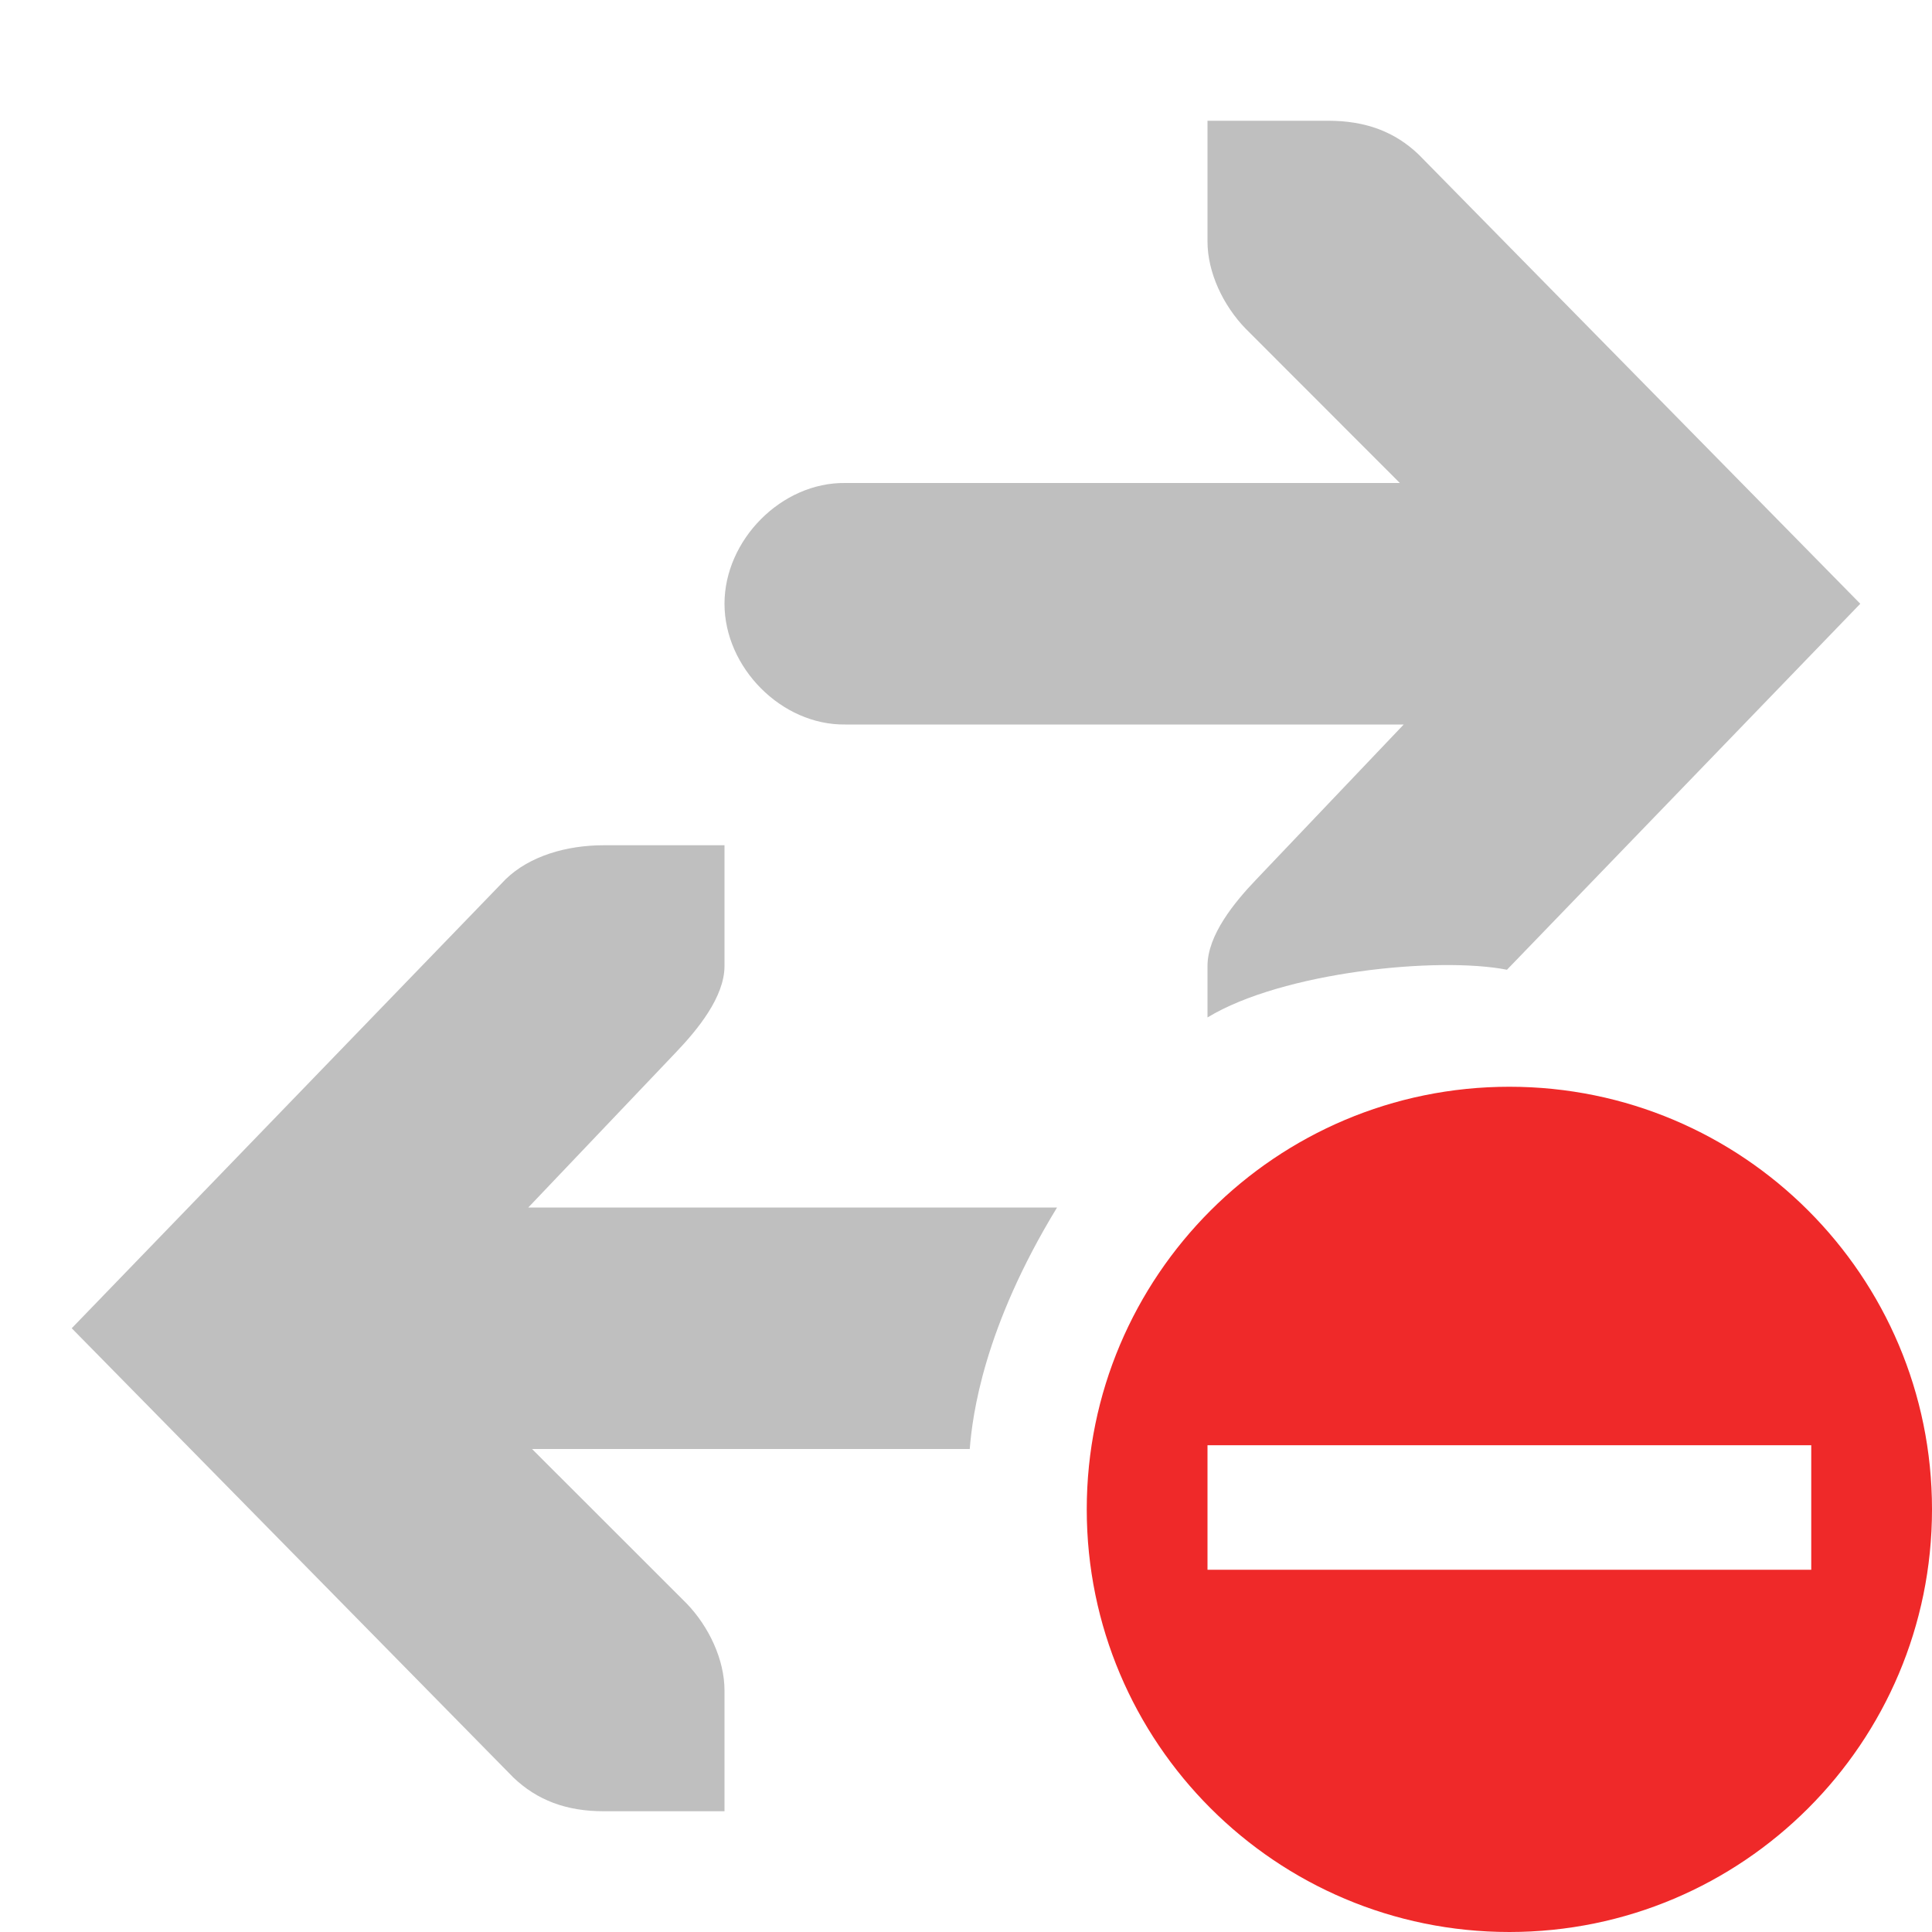
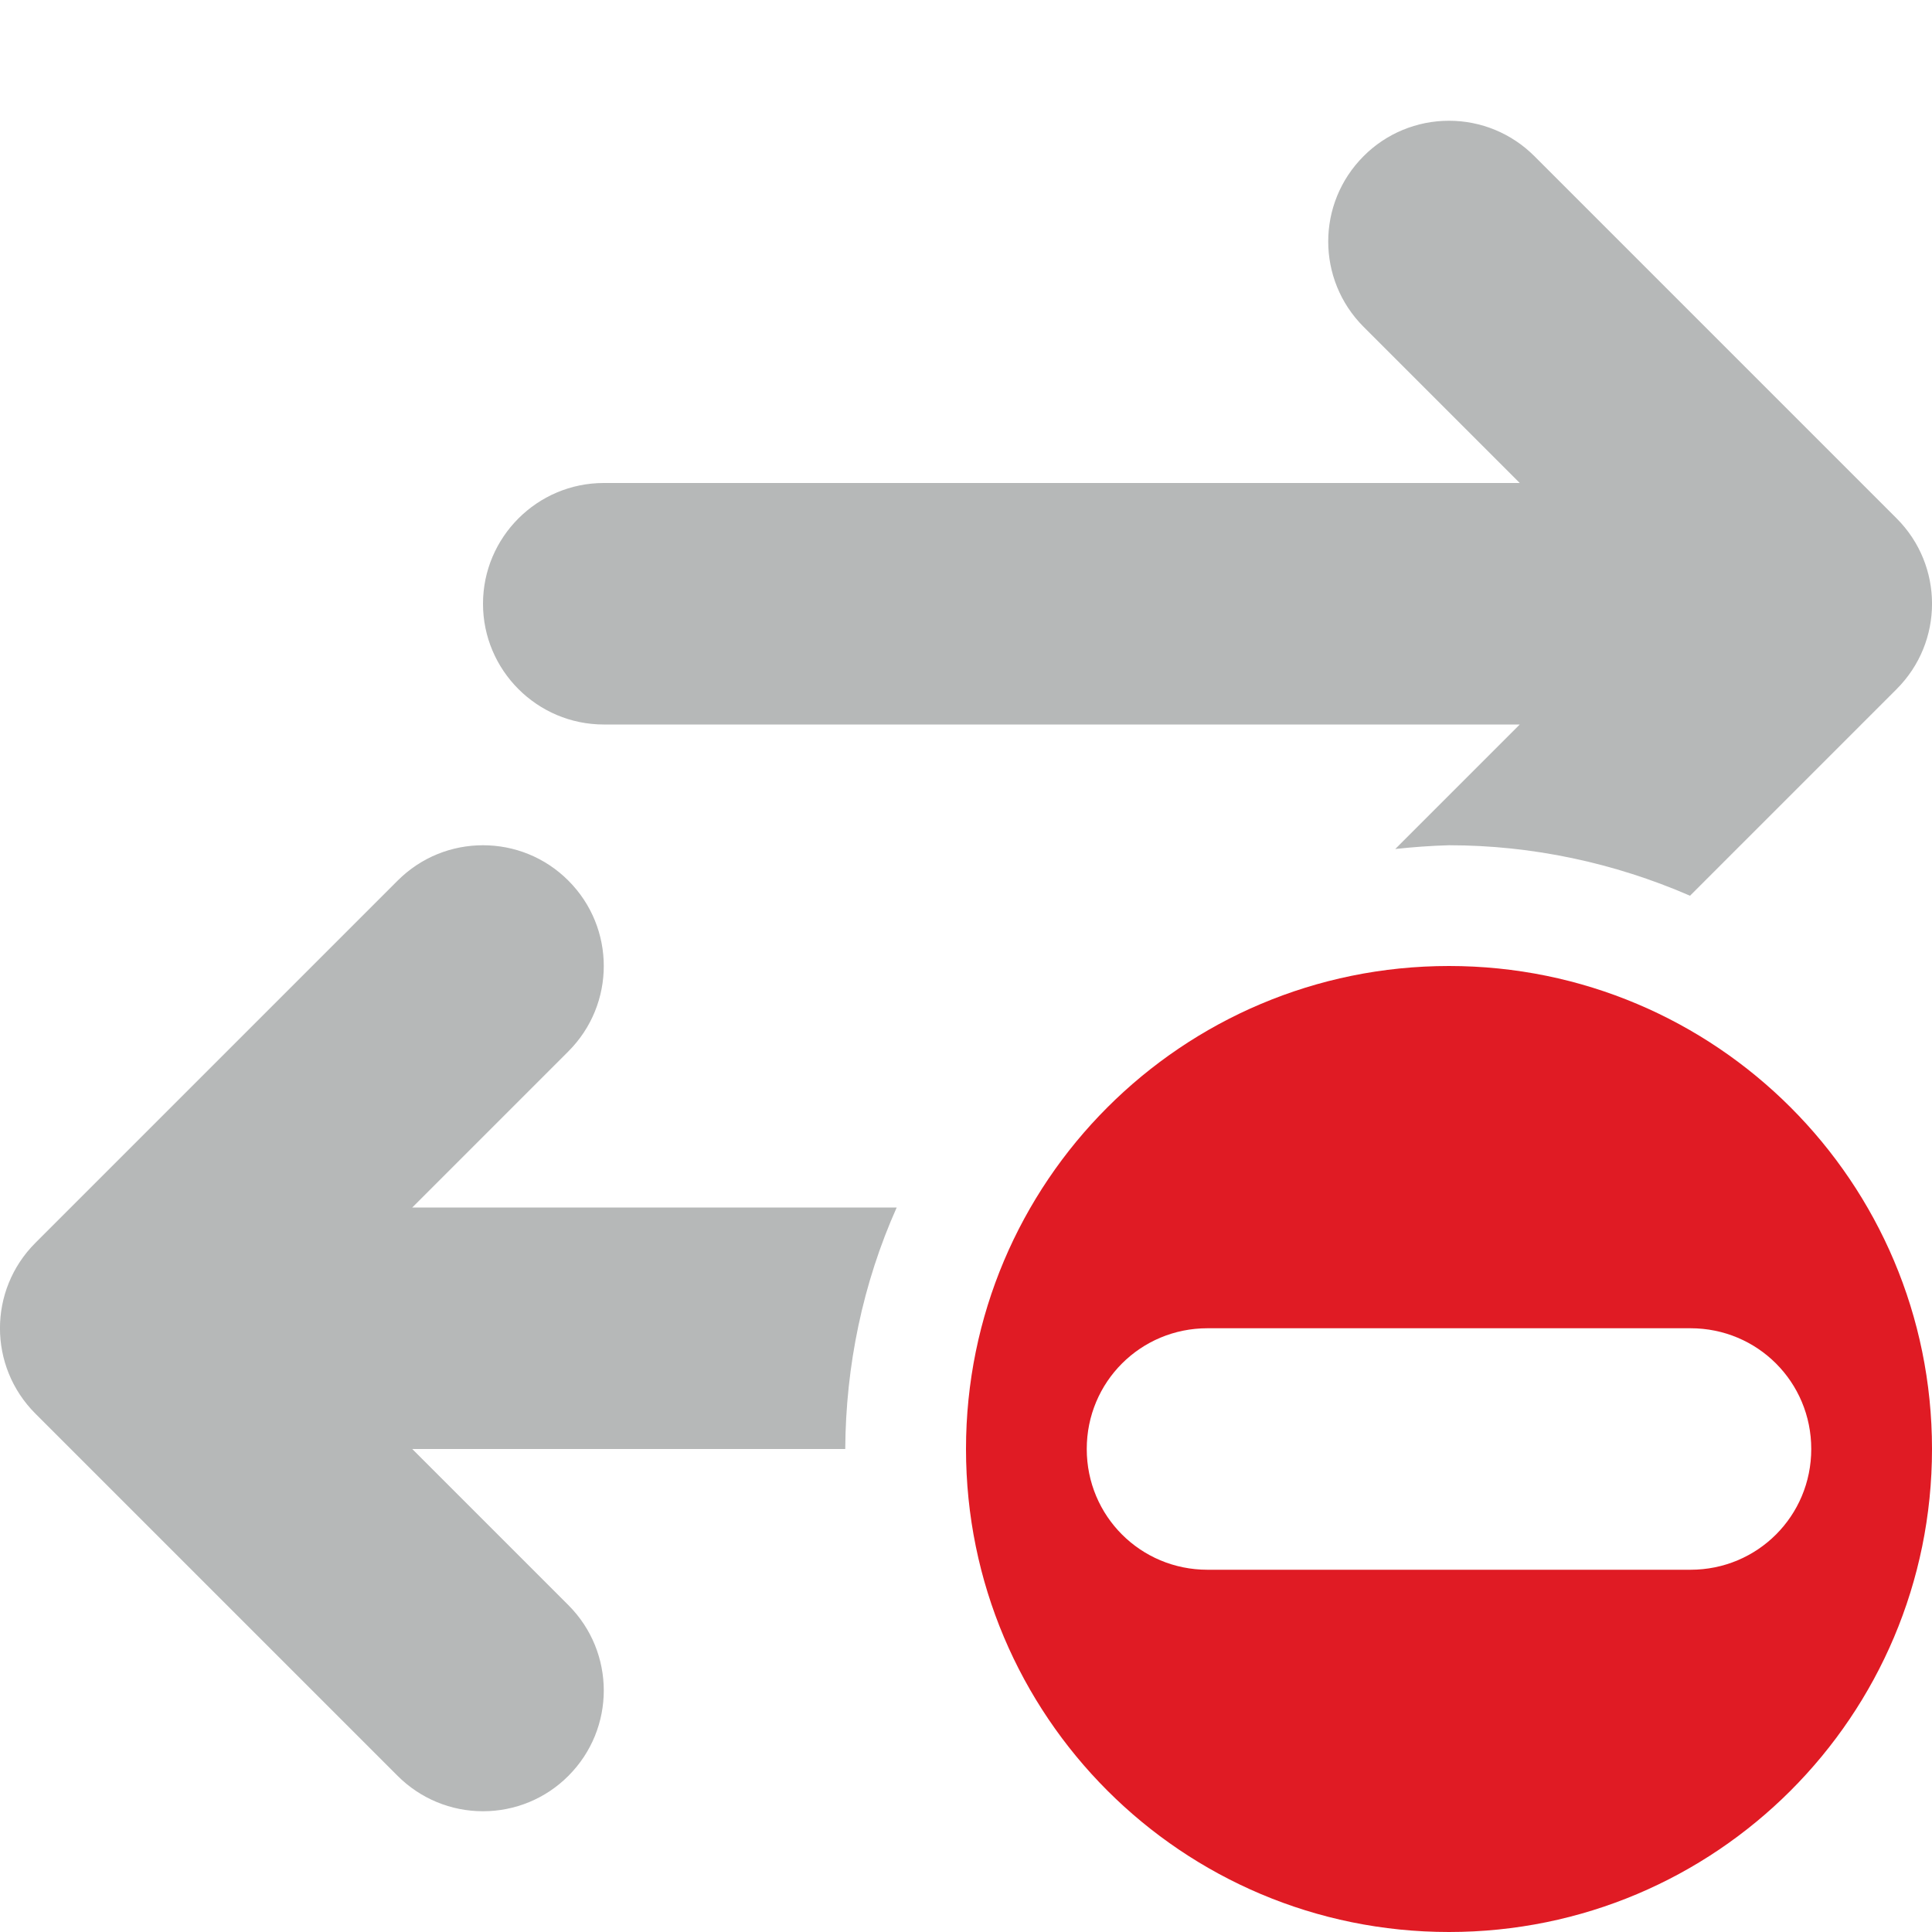
- <svg xmlns="http://www.w3.org/2000/svg" width="16" height="16">
-   <path d="M10 1v1c0 .257.13.529.313.719L11.593 4H7c-.528-.007-1 .472-1 1s.472 1.007 1 1h4.625l-1.219 1.281c-.182.19-.406.462-.406.719v.426c.62-.377 1.909-.507 2.48-.395L15.406 5 11.75 1.281C11.552 1.091 11.31 1 11 1zM5 7c-.31 0-.615.09-.812.281L.594 11l3.656 3.719c.198.19.44.281.75.281h1v-1c0-.257-.13-.529-.312-.719L4.406 12h3.625c.022-.277.113-1 .723-2H4.375l1.219-1.281C5.776 8.529 6 8.257 6 8V7z" style="line-height:normal;-inkscape-font-specification:Sans;text-indent:0;text-align:start;text-decoration-line:none;text-transform:none;marker:none" color="#000" font-weight="400" font-family="Sans" overflow="visible" opacity=".35" fill="#474747" />
-   <path class="error" d="M12.5 9a3.5 3.5 0 100 7 3.5 3.5 0 000-7zM10 11.969h5V13h-5z" style="marker:none" color="#bebebe" overflow="visible" fill="#ef2929" />
+ <svg xmlns="http://www.w3.org/2000/svg" height="16px" viewBox="0 0 16 16" width="16px">
+   <path d="m 12 1 c -0.266 0 -0.52 0.105 -0.707 0.293 c -0.391 0.391 -0.391 1.023 0 1.414 l 1.293 1.293 h -7.586 c -0.551 0 -1 0.449 -1 1 s 0.449 1 1 1 h 7.586 l -1.031 1.031 c 0.148 -0.016 0.297 -0.027 0.445 -0.031 c 0.688 0 1.367 0.145 1.996 0.418 l 1.711 -1.711 c 0.391 -0.391 0.391 -1.023 0 -1.414 l -3 -3 c -0.188 -0.188 -0.441 -0.293 -0.707 -0.293 z m -8 6 c -0.258 0 -0.512 0.098 -0.707 0.293 l -3 3 c -0.391 0.391 -0.391 1.023 0 1.414 l 3 3 c 0.188 0.188 0.441 0.293 0.707 0.293 s 0.52 -0.105 0.707 -0.293 c 0.391 -0.391 0.391 -1.023 0 -1.414 l -1.293 -1.293 h 3.586 c 0.004 -0.688 0.145 -1.371 0.426 -2 h -4.012 l 1.293 -1.293 c 0.391 -0.391 0.391 -1.023 0 -1.414 c -0.195 -0.195 -0.449 -0.293 -0.707 -0.293 z m 0 0" fill="#2e3436" fill-opacity="0.35" />
+   <path class="error" d="m 12 8 c -2.211 0 -4 1.789 -4 4 s 1.789 4 4 4 s 4 -1.789 4 -4 s -1.789 -4 -4 -4 z m -2 3 h 4 c 0.555 0 1 0.445 1 1 s -0.445 1 -1 1 h -4 c -0.555 0 -1 -0.445 -1 -1 s 0.445 -1 1 -1 z m 0 0" fill="#e01b24" />
</svg>
